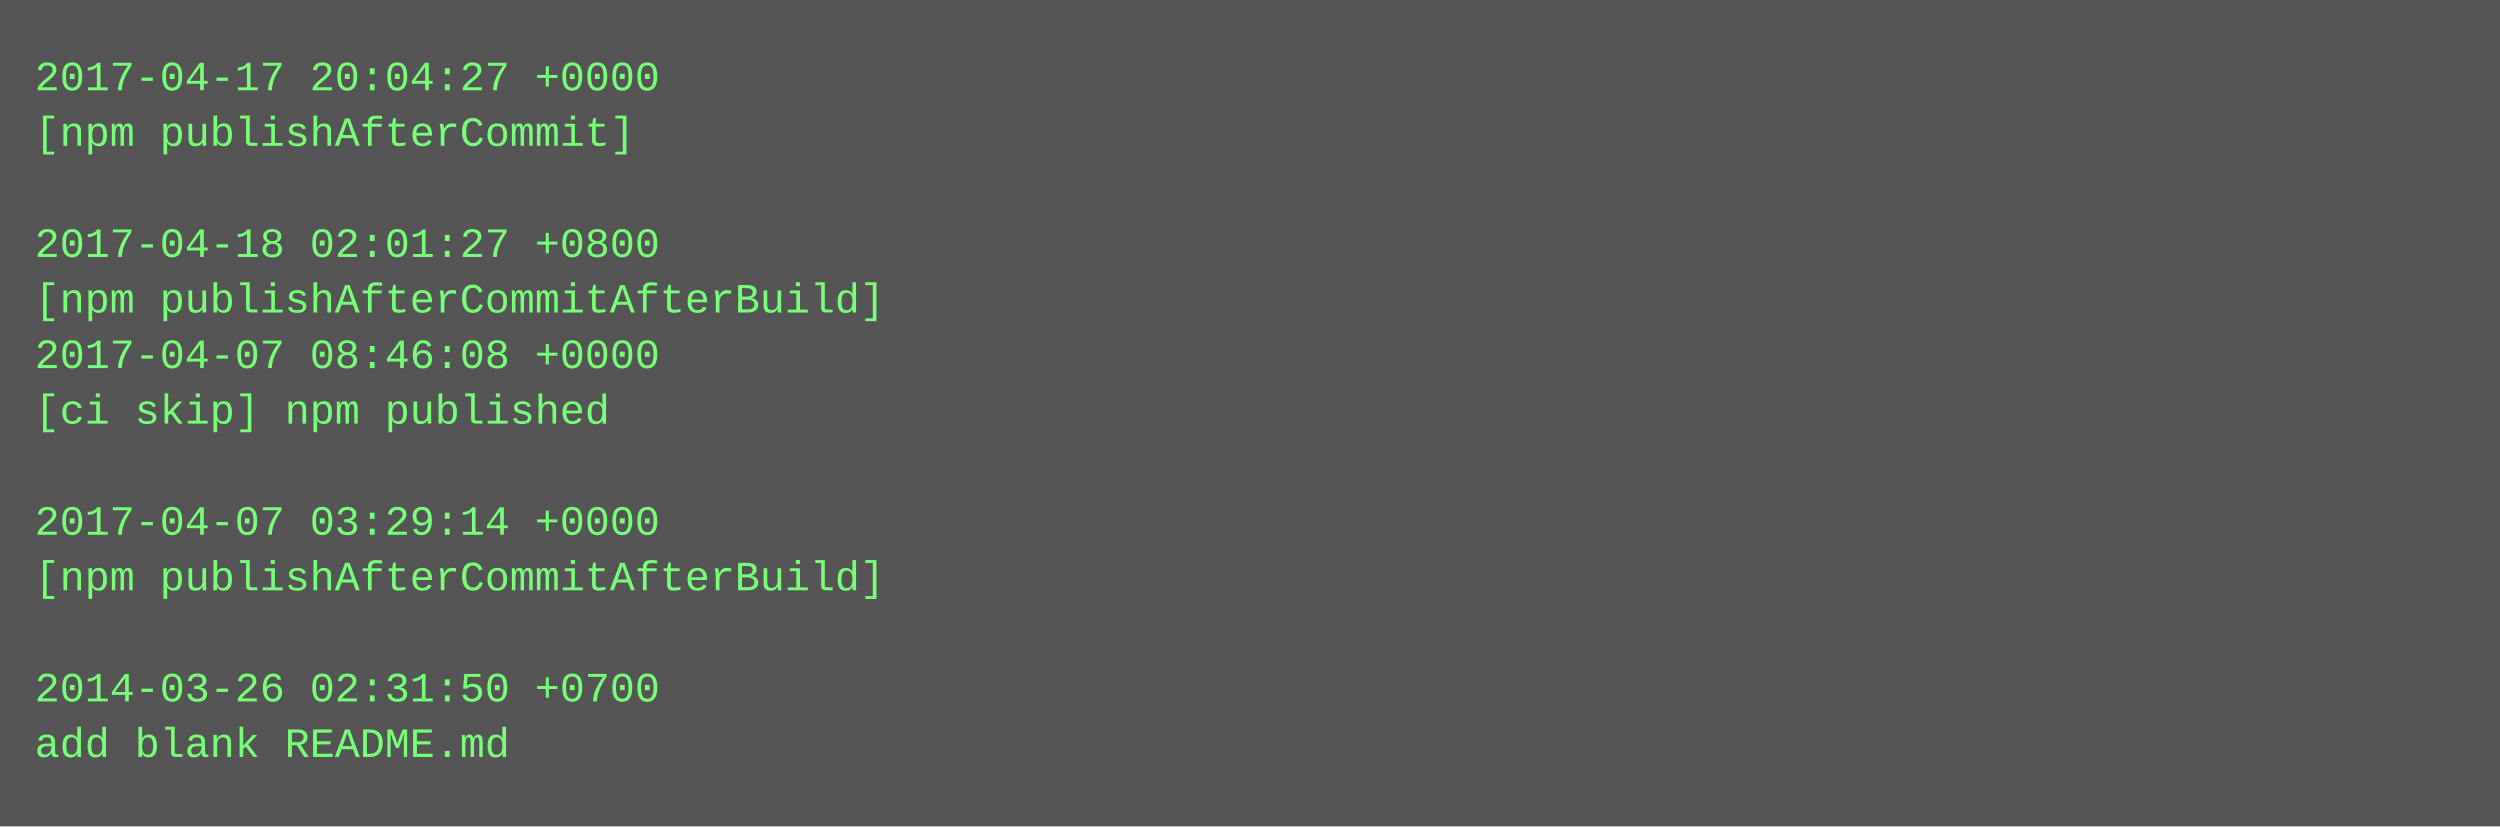
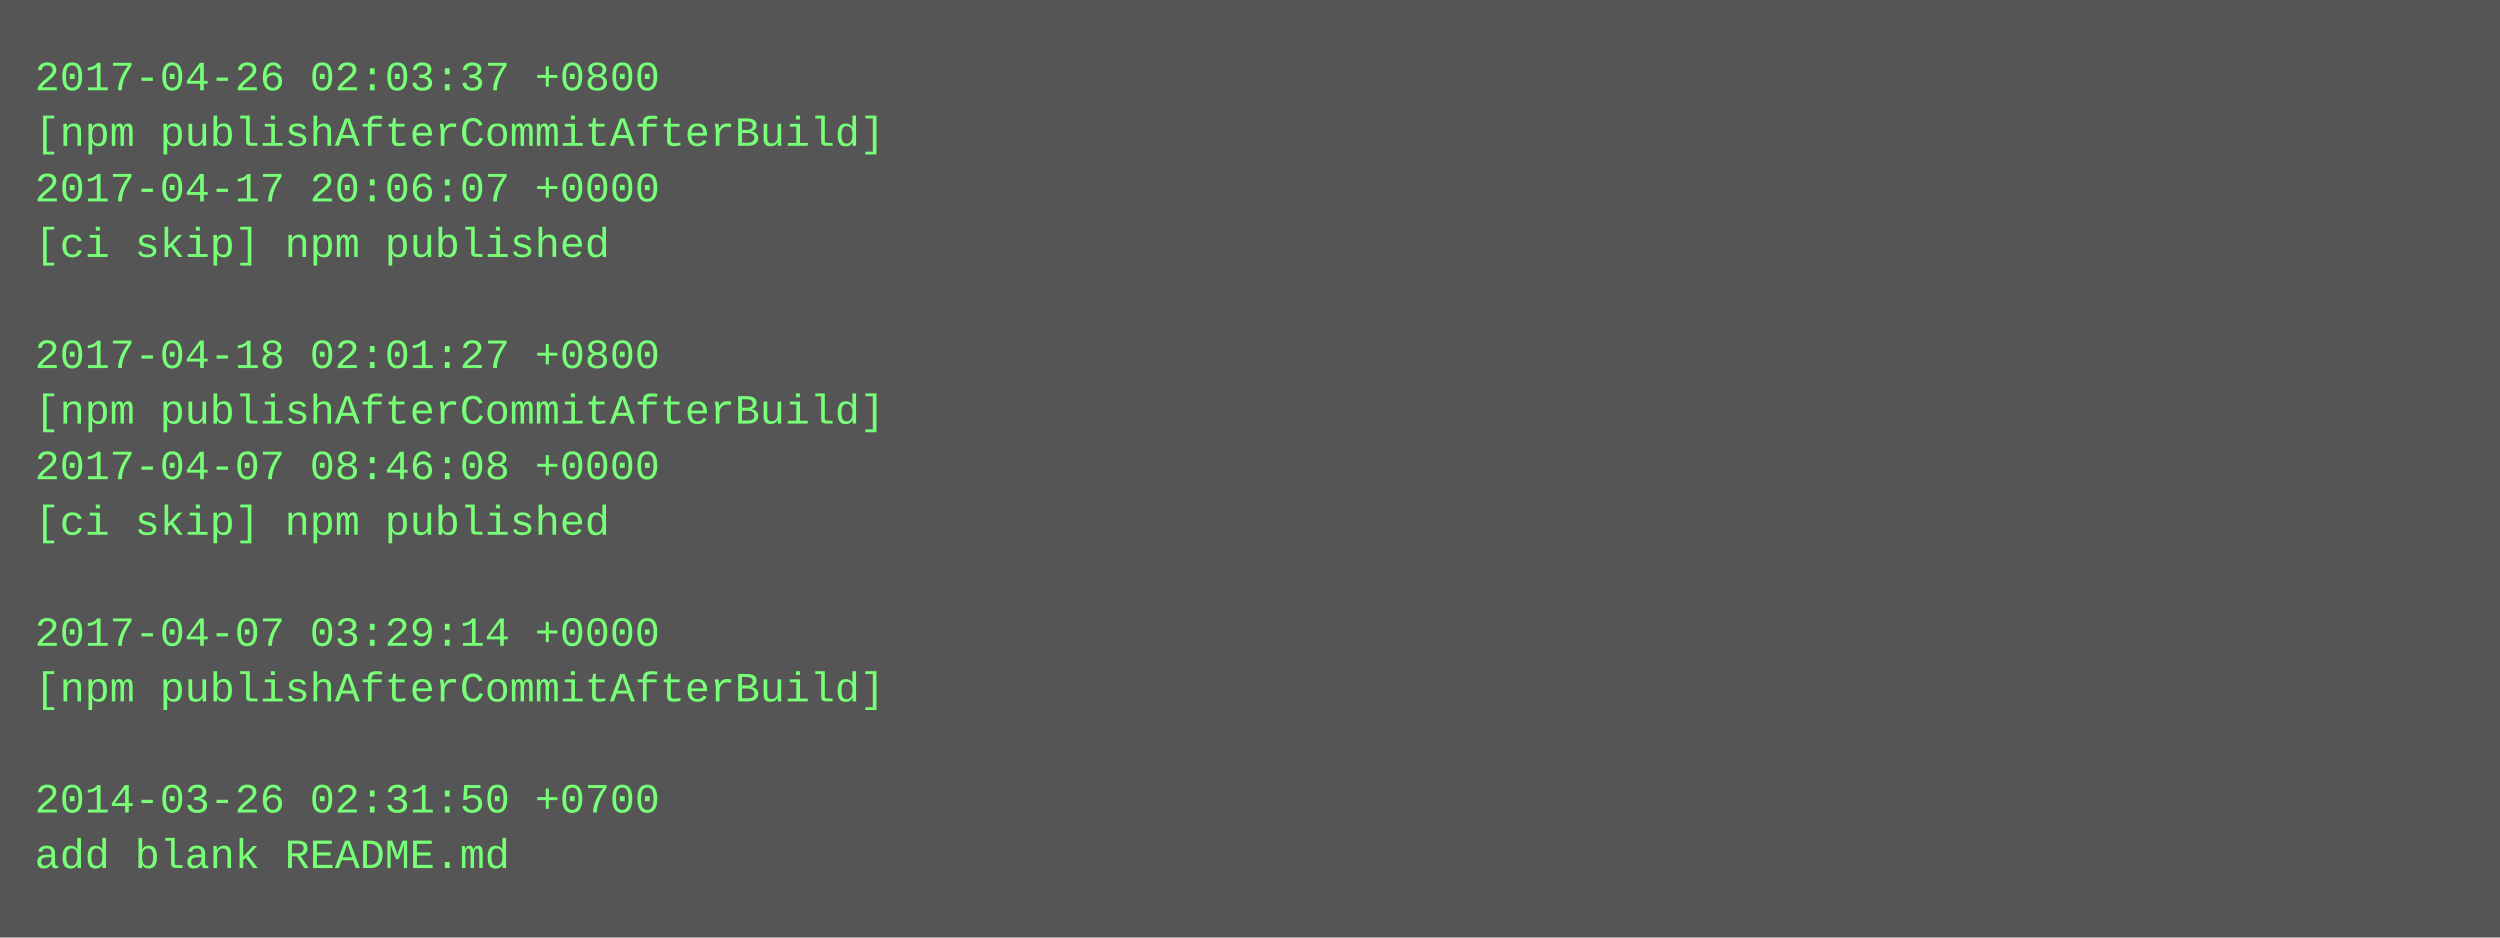
- <svg xmlns="http://www.w3.org/2000/svg" height="238" width="720">
-   <rect height="238" fill="#555" width="720" />
+ <svg xmlns="http://www.w3.org/2000/svg" height="270" width="720">
+   <rect height="270" fill="#555" width="720" />
  <text fill="#7f7" font-family="Courier New" font-size="12" xml:space="preserve">
-     <tspan x="10" y="26">2017-04-17 20:04:27 +0000</tspan>
-     <tspan x="10" y="42">[npm publishAfterCommit]</tspan>
-     <tspan x="10" y="58" />
-     <tspan x="10" y="74">2017-04-18 02:01:27 +0800</tspan>
-     <tspan x="10" y="90">[npm publishAfterCommitAfterBuild]</tspan>
-     <tspan x="10" y="106">2017-04-07 08:46:08 +0000</tspan>
-     <tspan x="10" y="122">[ci skip] npm published</tspan>
-     <tspan x="10" y="138" />
-     <tspan x="10" y="154">2017-04-07 03:29:14 +0000</tspan>
-     <tspan x="10" y="170">[npm publishAfterCommitAfterBuild]</tspan>
-     <tspan x="10" y="186" />
-     <tspan x="10" y="202">2014-03-26 02:31:50 +0700</tspan>
-     <tspan x="10" y="218">add blank README.md</tspan>
+     <tspan x="10" y="26">2017-04-26 02:03:37 +0800</tspan>
+     <tspan x="10" y="42">[npm publishAfterCommitAfterBuild]</tspan>
+     <tspan x="10" y="58">2017-04-17 20:06:07 +0000</tspan>
+     <tspan x="10" y="74">[ci skip] npm published</tspan>
+     <tspan x="10" y="90" />
+     <tspan x="10" y="106">2017-04-18 02:01:27 +0800</tspan>
+     <tspan x="10" y="122">[npm publishAfterCommitAfterBuild]</tspan>
+     <tspan x="10" y="138">2017-04-07 08:46:08 +0000</tspan>
+     <tspan x="10" y="154">[ci skip] npm published</tspan>
+     <tspan x="10" y="170" />
+     <tspan x="10" y="186">2017-04-07 03:29:14 +0000</tspan>
+     <tspan x="10" y="202">[npm publishAfterCommitAfterBuild]</tspan>
+     <tspan x="10" y="218" />
+     <tspan x="10" y="234">2014-03-26 02:31:50 +0700</tspan>
+     <tspan x="10" y="250">add blank README.md</tspan>
  </text>
</svg>
